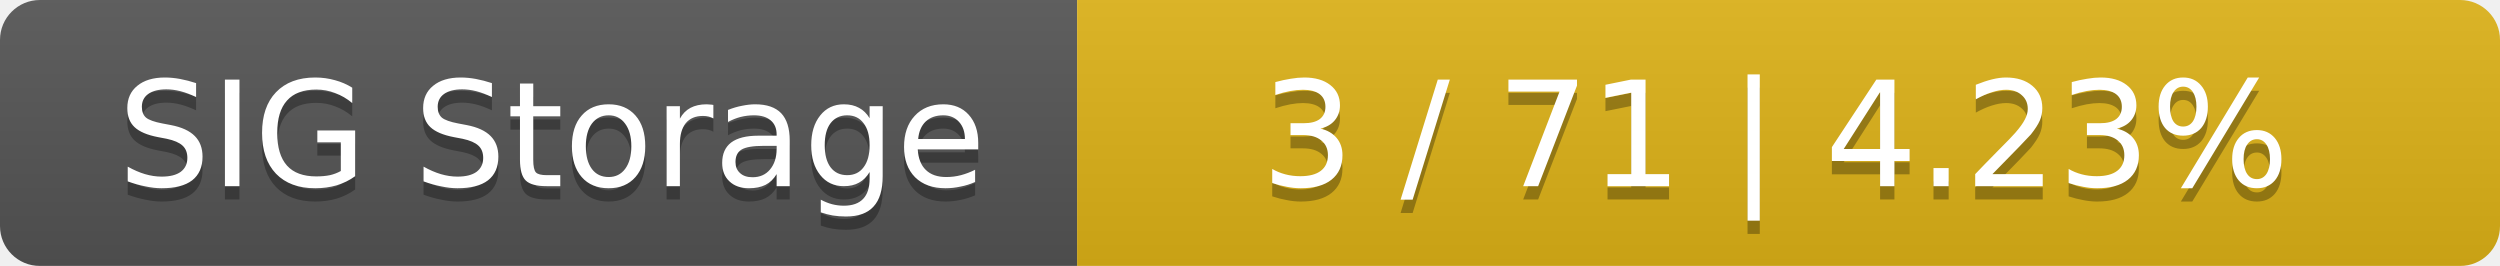
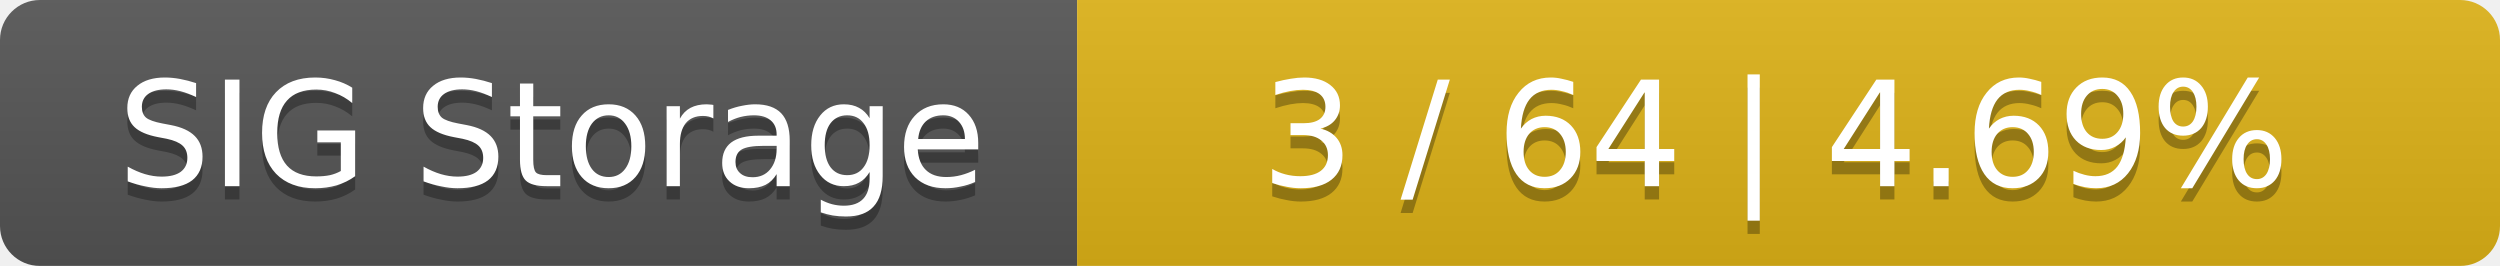
<svg xmlns="http://www.w3.org/2000/svg" width="188" height="20">
  <linearGradient id="smooth" x2="0" y2="100%">
    <stop offset="0" stop-color="#bbb" stop-opacity=".1" />
    <stop offset="1" stop-opacity=".1" />
  </linearGradient>
  <mask id="round">
    <rect width="188" height="20" rx="3" fill="#fff" />
  </mask>
  <g mask="url(#round)">
    <rect width="81" height="20" fill="#555" />
    <rect x="81" width="107" height="20" fill="#dfb317" />
    <rect width="188" height="20" fill="url(#smooth)" />
  </g>
  <g fill="#fff" text-anchor="middle" font-family="DejaVu Sans,Verdana,Geneva,sans-serif" font-size="11">
    <text x="41.5" y="15" fill="#010101" fill-opacity=".3">SIG Storage</text>
    <text x="41.5" y="14">SIG Storage</text>
-     <text x="133.5" y="15" fill="#010101" fill-opacity=".3">3 / 71    |    4.23%</text>
-     <text x="133.5" y="14">3 / 71    |    4.23%</text>
+     <text x="133.5" y="15" fill="#010101" fill-opacity=".3">3 / 64    |    4.69%</text>
+     <text x="133.5" y="14">3 / 64    |    4.69%</text>
  </g>
</svg>
